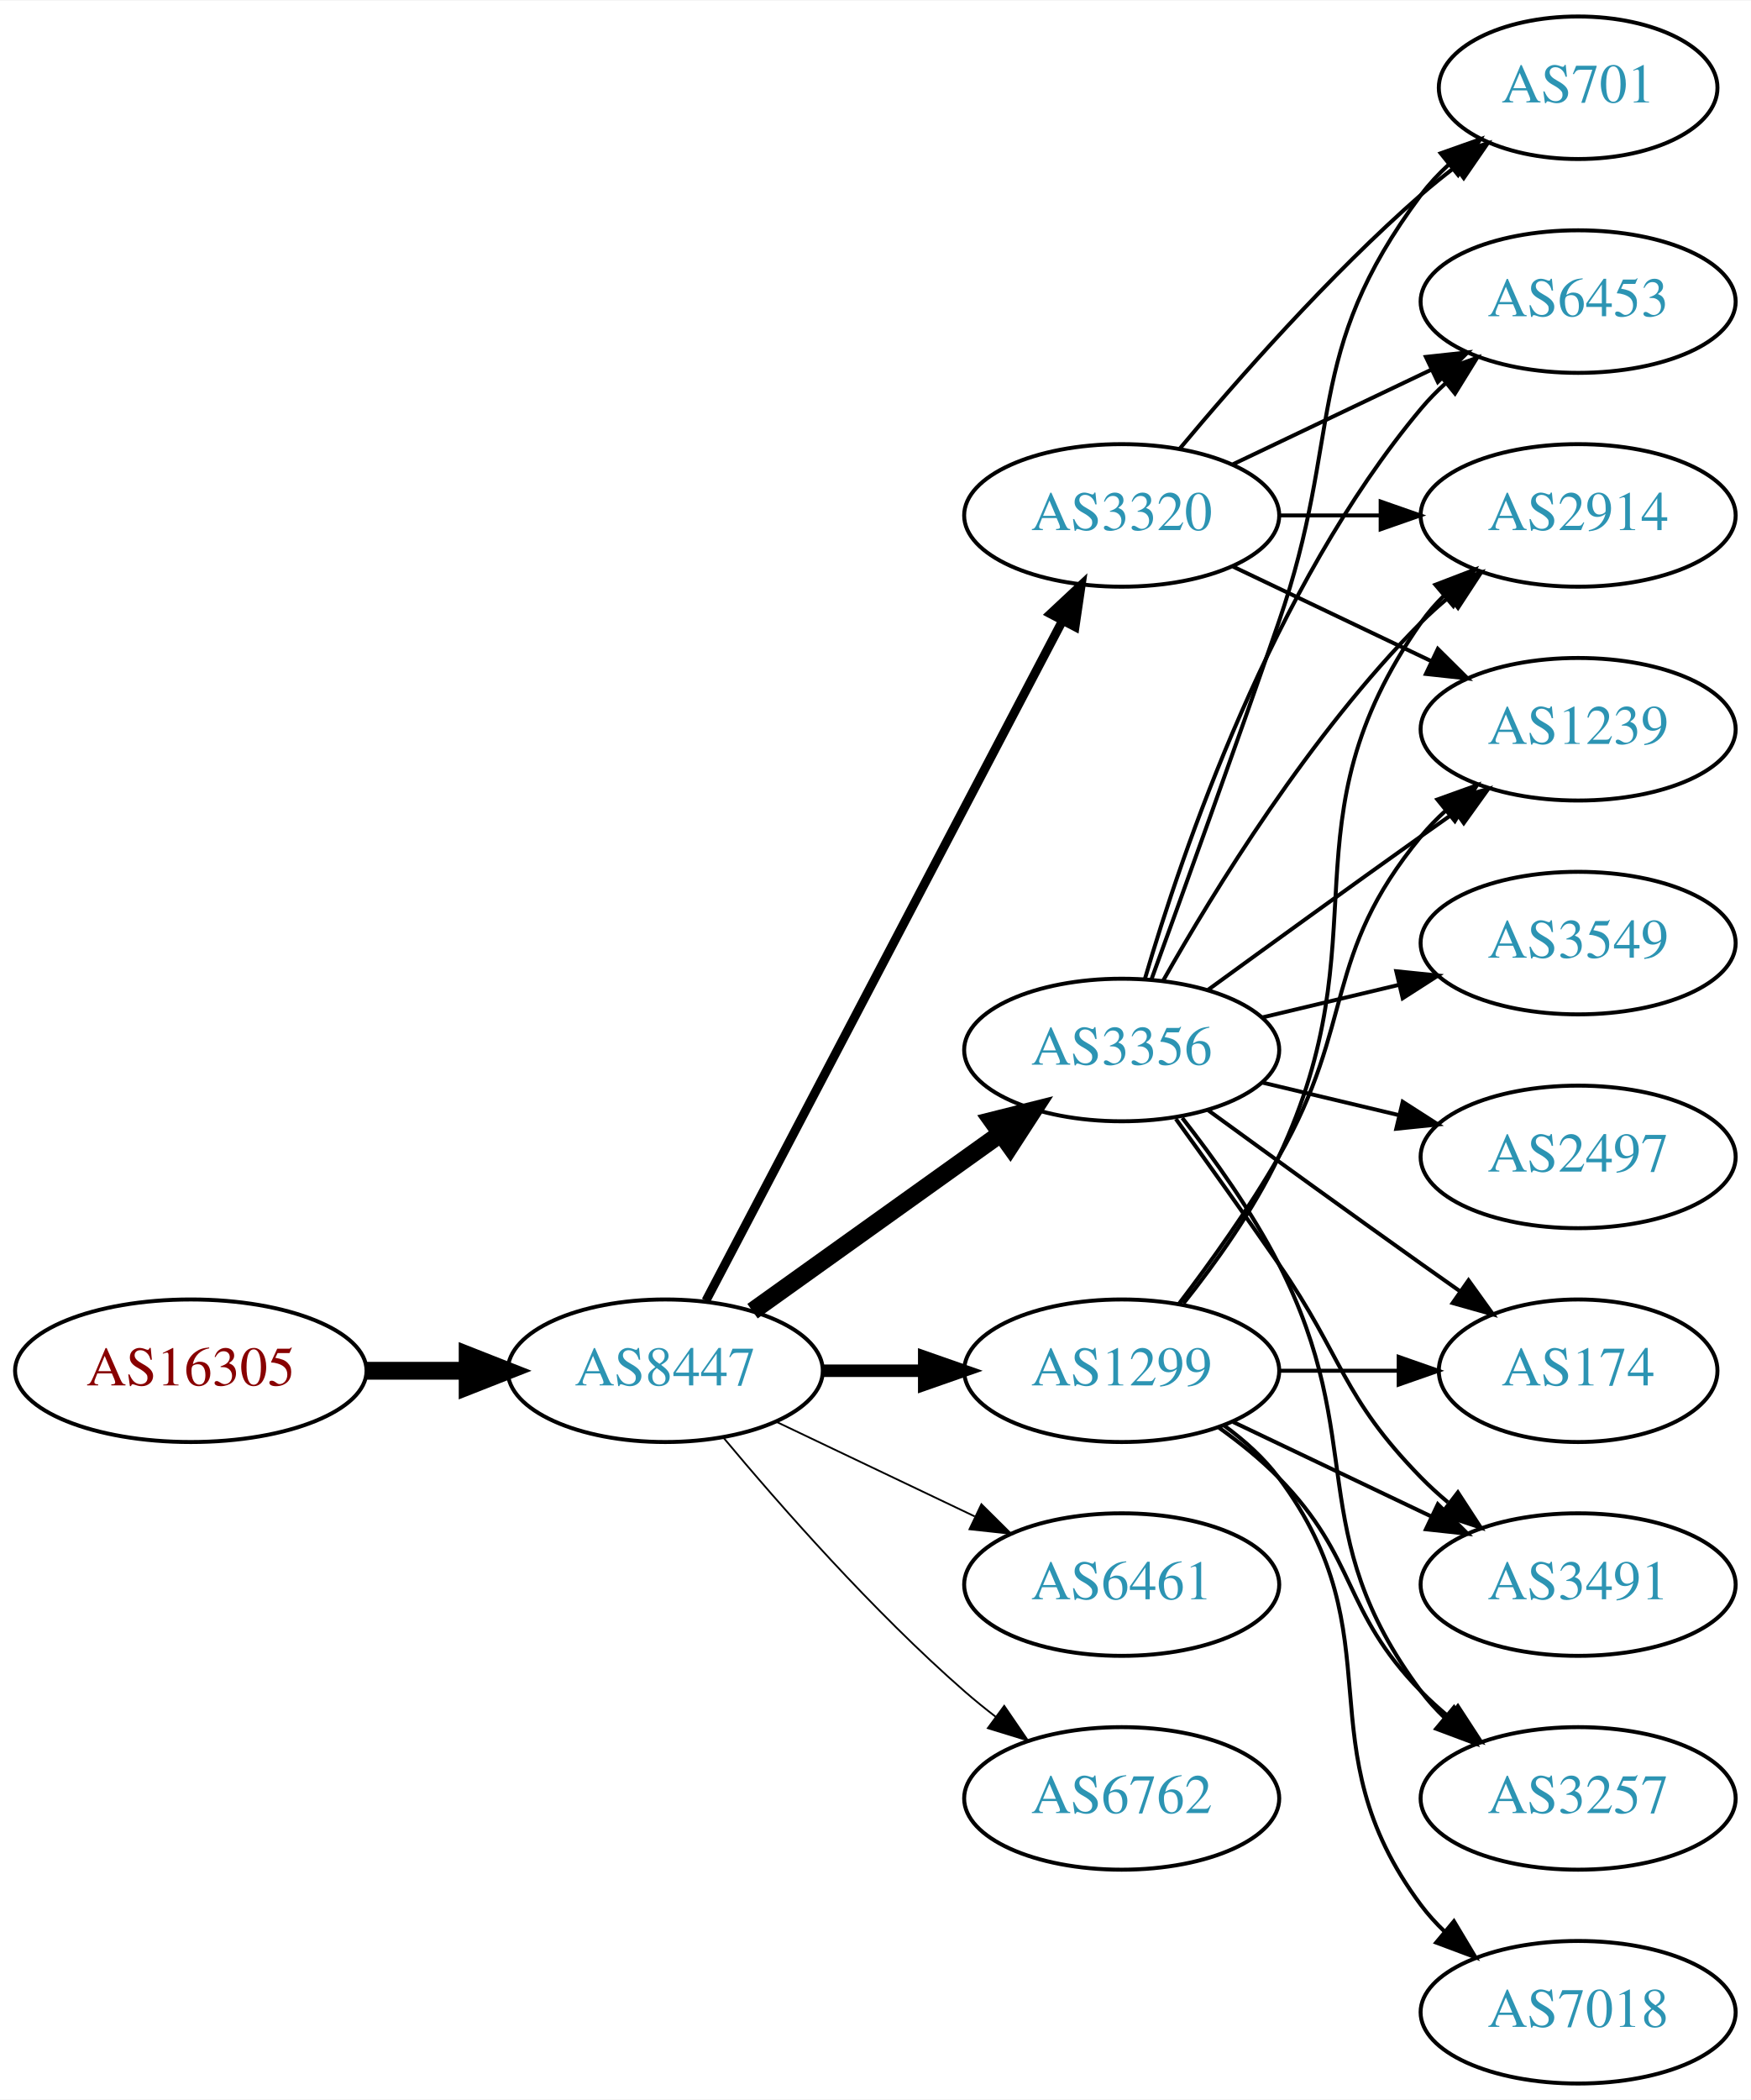
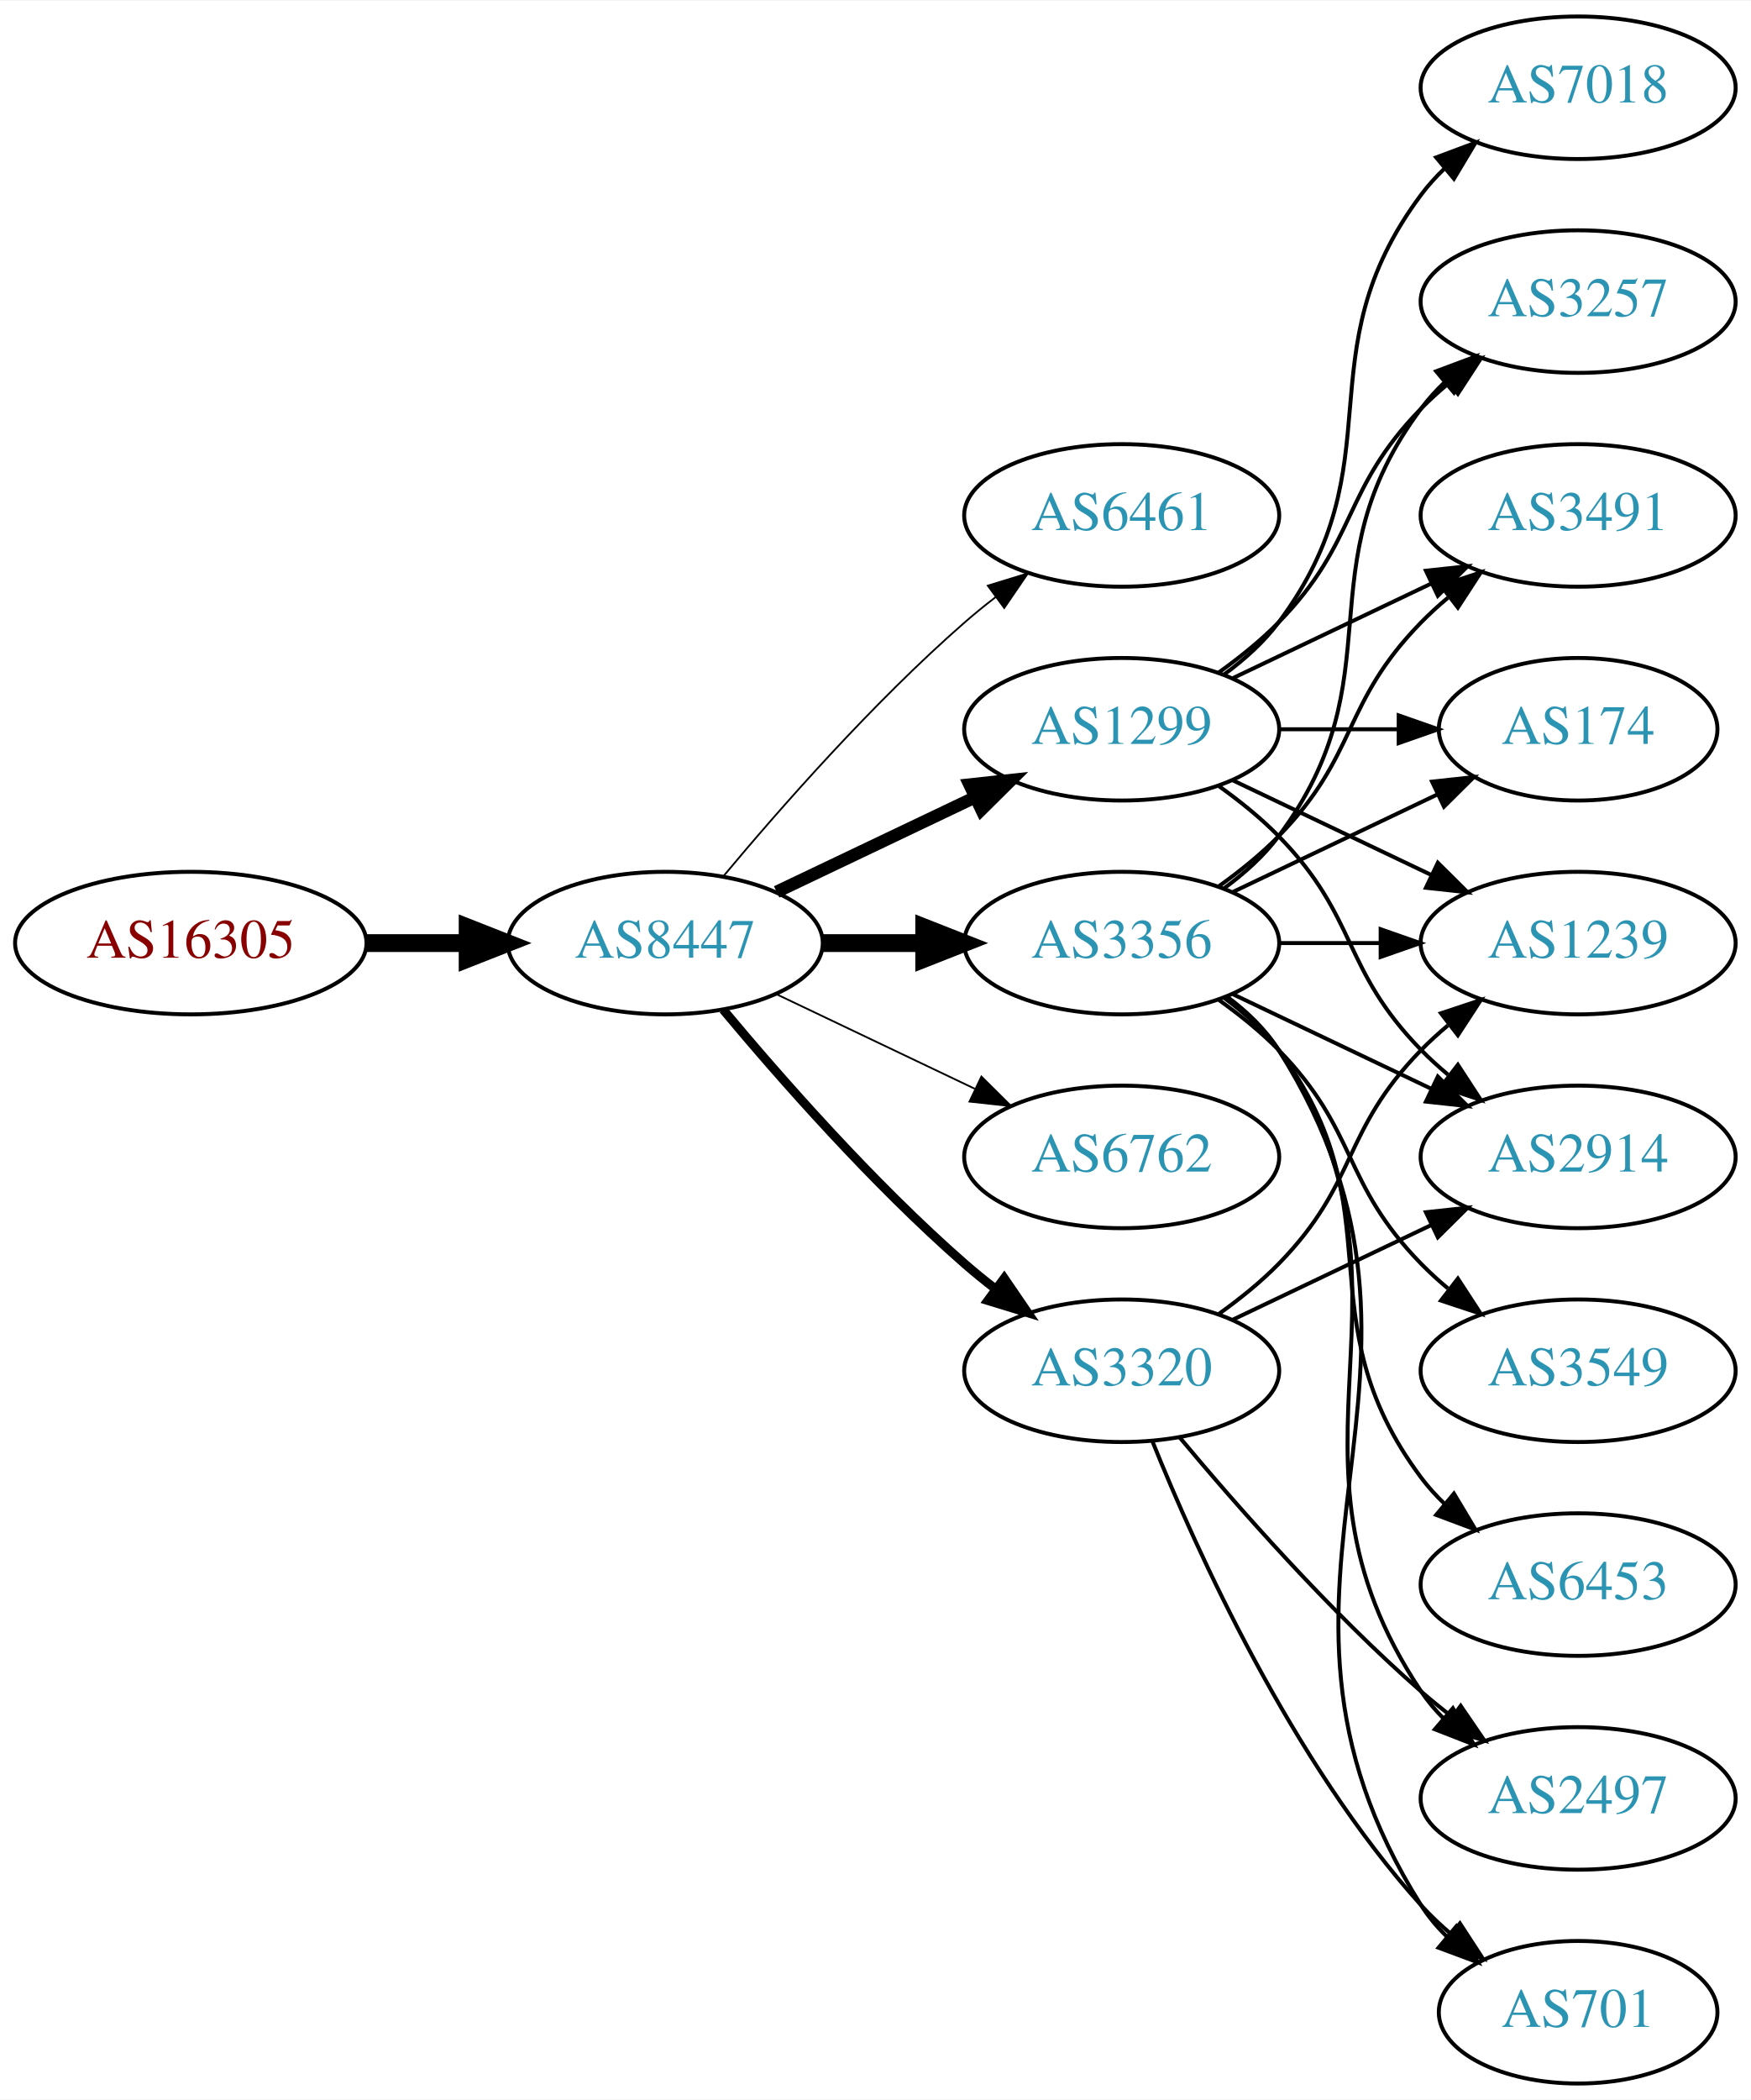
<svg xmlns="http://www.w3.org/2000/svg" xmlns:xlink="http://www.w3.org/1999/xlink" width="442pt" height="530pt" viewBox="0.00 0.00 442.27 530.00">
  <g id="graph0" class="graph" transform="scale(1 1) rotate(0) translate(4 526)">
    <polygon fill="white" stroke="none" points="-4,4 -4,-526 438.271,-526 438.271,4 -4,4" />
    <g id="node1" class="node">
      <g id="a_node1">
        <a xlink:href="/asn/16305" xlink:title="AS16305 ~ A1 Telekom Austria AG [AT]">
-           <ellipse fill="#ffffff" stroke="black" cx="44.196" cy="-180" rx="44.393" ry="18" />
-           <text text-anchor="middle" x="44.196" y="-176.3" font-family="Times,serif" font-size="14.00" fill="#880000">AS16305</text>
+           <ellipse fill="#ffffff" stroke="black" cx="44.196" cy="-288" rx="44.393" ry="18" />
+           <text text-anchor="middle" x="44.196" y="-284.3" font-family="Times,serif" font-size="14.00" fill="#880000">AS16305</text>
        </a>
      </g>
    </g>
    <g id="node2" class="node">
      <g id="a_node2">
        <a xlink:href="/asn/8447" xlink:title="AS8447 ~ A1 Telekom Austria AG [AT]">
-           <ellipse fill="#ffffff" stroke="black" cx="164.039" cy="-180" rx="39.794" ry="18" />
-           <text text-anchor="middle" x="164.039" y="-176.3" font-family="Times,serif" font-size="14.00" fill="#2c94b3">AS8447</text>
+           <ellipse fill="#ffffff" stroke="black" cx="164.039" cy="-288" rx="39.794" ry="18" />
+           <text text-anchor="middle" x="164.039" y="-284.3" font-family="Times,serif" font-size="14.00" fill="#2c94b3">AS8447</text>
        </a>
      </g>
    </g>
    <g id="edge1" class="edge">
-       <path fill="none" stroke="black" stroke-width="4.5" d="M88.407,-180C96.72,-180 105.482,-180 113.965,-180" />
-       <polygon fill="black" stroke="black" stroke-width="4.5" points="114.123,-183.938 124.123,-180 114.123,-176.063 114.123,-183.938" />
+       <path fill="none" stroke="black" stroke-width="4.5" d="M88.407,-288C96.72,-288 105.482,-288 113.965,-288" />
+       <polygon fill="black" stroke="black" stroke-width="4.5" points="114.123,-291.938 124.123,-288 114.123,-284.063 114.123,-291.938" />
    </g>
    <g id="node3" class="node">
      <g id="a_node3">
-         <a xlink:href="/asn/3356" xlink:title="AS3356 ~ Level 3 Parent, LLC [US]">
-           <ellipse fill="#ffffff" stroke="black" cx="279.332" cy="-261" rx="39.794" ry="18" />
-           <text text-anchor="middle" x="279.332" y="-257.3" font-family="Times,serif" font-size="14.00" fill="#2c94b3">AS3356</text>
+         <a xlink:href="/asn/6461" xlink:title="AS6461 ~ Zayo Bandwidth [US]">
+           <ellipse fill="#ffffff" stroke="black" cx="279.332" cy="-396" rx="39.794" ry="18" />
+           <text text-anchor="middle" x="279.332" y="-392.3" font-family="Times,serif" font-size="14.00" fill="#2c94b3">AS6461</text>
        </a>
      </g>
    </g>
    <g id="edge2" class="edge">
-       <path fill="none" stroke="black" stroke-width="4.5" d="M186.083,-195.046C203.697,-207.639 229.036,-225.755 248.701,-239.816" />
-       <polygon fill="black" stroke="black" stroke-width="4.5" points="246.591,-243.147 257.016,-245.76 251.171,-236.741 246.591,-243.147" />
+       <path fill="none" stroke="black" stroke-width="0.45" d="M178.669,-304.817C192.951,-321.929 216.498,-348.745 239.685,-369 242.151,-371.154 244.789,-373.294 247.487,-375.372" />
+       <polygon fill="black" stroke="black" stroke-width="0.45" points="245.512,-378.264 255.641,-381.37 249.66,-372.625 245.512,-378.264" />
    </g>
    <g id="node4" class="node">
      <g id="a_node4">
        <a xlink:href="/asn/1299" xlink:title="AS1299 ~ Telia Carrier [EU]">
-           <ellipse fill="#ffffff" stroke="black" cx="279.332" cy="-180" rx="39.794" ry="18" />
-           <text text-anchor="middle" x="279.332" y="-176.3" font-family="Times,serif" font-size="14.00" fill="#2c94b3">AS1299</text>
+           <ellipse fill="#ffffff" stroke="black" cx="279.332" cy="-342" rx="39.794" ry="18" />
+           <text text-anchor="middle" x="279.332" y="-338.3" font-family="Times,serif" font-size="14.00" fill="#2c94b3">AS1299</text>
        </a>
      </g>
    </g>
    <g id="edge3" class="edge">
-       <path fill="none" stroke="black" stroke-width="3.15" d="M203.711,-180C211.914,-180 220.678,-180 229.21,-180" />
-       <polygon fill="black" stroke="black" stroke-width="3.15" points="229.449,-183.5 239.449,-180 229.449,-176.5 229.449,-183.5" />
+       <path fill="none" stroke="black" stroke-width="3.15" d="M192.175,-300.934C207.169,-308.081 225.99,-317.052 242.213,-324.785" />
+       <polygon fill="black" stroke="black" stroke-width="3.15" points="240.884,-328.028 251.417,-329.171 243.895,-321.709 240.884,-328.028" />
    </g>
    <g id="node5" class="node">
      <g id="a_node5">
-         <a xlink:href="/asn/3320" xlink:title="AS3320 ~ DTAG [DE]">
-           <ellipse fill="#ffffff" stroke="black" cx="279.332" cy="-396" rx="39.794" ry="18" />
-           <text text-anchor="middle" x="279.332" y="-392.3" font-family="Times,serif" font-size="14.00" fill="#2c94b3">AS3320</text>
+         <a xlink:href="/asn/3356" xlink:title="AS3356 ~ Level 3 Parent, LLC [US]">
+           <ellipse fill="#ffffff" stroke="black" cx="279.332" cy="-288" rx="39.794" ry="18" />
+           <text text-anchor="middle" x="279.332" y="-284.3" font-family="Times,serif" font-size="14.00" fill="#2c94b3">AS3356</text>
        </a>
      </g>
    </g>
    <g id="edge4" class="edge">
-       <path fill="none" stroke="black" stroke-width="2.25" d="M174.31,-197.676C194.151,-235.505 240.829,-324.499 264.316,-369.278" />
-       <polygon fill="black" stroke="black" stroke-width="2.25" points="261.347,-371.152 269.091,-378.383 267.546,-367.901 261.347,-371.152" />
+       <path fill="none" stroke="black" stroke-width="4.5" d="M203.711,-288C211.914,-288 220.678,-288 229.21,-288" />
+       <polygon fill="black" stroke="black" stroke-width="4.5" points="229.449,-291.938 239.449,-288 229.449,-284.063 229.449,-291.938" />
    </g>
    <g id="node6" class="node">
      <g id="a_node6">
-         <a xlink:href="/asn/6461" xlink:title="AS6461 ~ Zayo Bandwidth [US]">
-           <ellipse fill="#ffffff" stroke="black" cx="279.332" cy="-126" rx="39.794" ry="18" />
-           <text text-anchor="middle" x="279.332" y="-122.3" font-family="Times,serif" font-size="14.00" fill="#2c94b3">AS6461</text>
+         <a xlink:href="/asn/6762" xlink:title="AS6762 ~ TELECOM ITALIA SPARKLE S.p.A. [IT]">
+           <ellipse fill="#ffffff" stroke="black" cx="279.332" cy="-234" rx="39.794" ry="18" />
+           <text text-anchor="middle" x="279.332" y="-230.3" font-family="Times,serif" font-size="14.00" fill="#2c94b3">AS6762</text>
        </a>
      </g>
    </g>
    <g id="edge5" class="edge">
-       <path fill="none" stroke="black" stroke-width="0.45" d="M192.175,-167.066C207.169,-159.919 225.99,-150.948 242.213,-143.215" />
-       <polygon fill="black" stroke="black" stroke-width="0.45" points="243.895,-146.291 251.417,-138.829 240.884,-139.972 243.895,-146.291" />
+       <path fill="none" stroke="black" stroke-width="0.45" d="M192.175,-275.066C207.169,-267.919 225.99,-258.948 242.213,-251.215" />
+       <polygon fill="black" stroke="black" stroke-width="0.45" points="243.895,-254.291 251.417,-246.829 240.884,-247.972 243.895,-254.291" />
    </g>
    <g id="node7" class="node">
      <g id="a_node7">
-         <a xlink:href="/asn/6762" xlink:title="AS6762 ~ TELECOM ITALIA SPARKLE S.p.A. [IT]">
-           <ellipse fill="#ffffff" stroke="black" cx="279.332" cy="-72" rx="39.794" ry="18" />
-           <text text-anchor="middle" x="279.332" y="-68.3" font-family="Times,serif" font-size="14.00" fill="#2c94b3">AS6762</text>
+         <a xlink:href="/asn/3320" xlink:title="AS3320 ~ DTAG [DE]">
+           <ellipse fill="#ffffff" stroke="black" cx="279.332" cy="-180" rx="39.794" ry="18" />
+           <text text-anchor="middle" x="279.332" y="-176.3" font-family="Times,serif" font-size="14.00" fill="#2c94b3">AS3320</text>
        </a>
      </g>
    </g>
    <g id="edge6" class="edge">
-       <path fill="none" stroke="black" stroke-width="0.45" d="M178.669,-163.183C192.951,-146.071 216.498,-119.255 239.685,-99 242.151,-96.846 244.789,-94.706 247.487,-92.628" />
-       <polygon fill="black" stroke="black" stroke-width="0.45" points="249.66,-95.375 255.641,-86.63 245.512,-89.736 249.66,-95.375" />
+       <path fill="none" stroke="black" stroke-width="2.25" d="M178.669,-271.183C192.951,-254.071 216.498,-227.255 239.685,-207 242.151,-204.846 244.789,-202.706 247.487,-200.628" />
+       <polygon fill="black" stroke="black" stroke-width="2.25" points="249.66,-203.375 255.641,-194.63 245.512,-197.736 249.66,-203.375" />
    </g>
    <g id="node8" class="node">
      <g id="a_node8">
-         <a xlink:href="/asn/2914" xlink:title="AS2914 ~ NTT America, Inc. [US]">
-           <ellipse fill="#ffffff" stroke="black" cx="394.625" cy="-396" rx="39.794" ry="18" />
-           <text text-anchor="middle" x="394.625" y="-392.3" font-family="Times,serif" font-size="14.00" fill="#2c94b3">AS2914</text>
-         </a>
-       </g>
-     </g>
-     <g id="edge14" class="edge">
-       <path fill="none" stroke="black" d="M289.791,-278.49C302.573,-301.096 327.005,-340.886 354.978,-369 357.089,-371.121 359.385,-373.188 361.77,-375.171" />
-       <polygon fill="black" stroke="black" points="360.023,-378.242 370.086,-381.556 364.286,-372.69 360.023,-378.242" />
+         <a xlink:href="/asn/1239" xlink:title="AS1239 ~ Sprint [US]">
+           <ellipse fill="#ffffff" stroke="black" cx="394.625" cy="-288" rx="39.794" ry="18" />
+           <text text-anchor="middle" x="394.625" y="-284.3" font-family="Times,serif" font-size="14.00" fill="#2c94b3">AS1239</text>
+         </a>
+       </g>
+     </g>
+     <g id="edge7" class="edge">
+       <path fill="none" stroke="black" d="M307.468,-329.066C322.462,-321.919 341.283,-312.948 357.506,-305.215" />
+       <polygon fill="black" stroke="black" points="359.188,-308.291 366.71,-300.829 356.177,-301.972 359.188,-308.291" />
    </g>
    <g id="node9" class="node">
      <g id="a_node9">
-         <a xlink:href="/asn/1239" xlink:title="AS1239 ~ Sprint [US]">
-           <ellipse fill="#ffffff" stroke="black" cx="394.625" cy="-342" rx="39.794" ry="18" />
-           <text text-anchor="middle" x="394.625" y="-338.3" font-family="Times,serif" font-size="14.00" fill="#2c94b3">AS1239</text>
-         </a>
-       </g>
-     </g>
-     <g id="edge20" class="edge">
-       <path fill="none" stroke="black" d="M301.18,-276.222C316.114,-287.091 336.727,-302.025 354.978,-315 357.799,-317.005 360.742,-319.085 363.69,-321.159" />
-       <polygon fill="black" stroke="black" points="361.717,-324.05 371.914,-326.926 365.736,-318.319 361.717,-324.05" />
+         <a xlink:href="/asn/3257" xlink:title="AS3257 ~ GTT [DE]">
+           <ellipse fill="#ffffff" stroke="black" cx="394.625" cy="-450" rx="39.794" ry="18" />
+           <text text-anchor="middle" x="394.625" y="-446.3" font-family="Times,serif" font-size="14.00" fill="#2c94b3">AS3257</text>
+         </a>
+       </g>
+     </g>
+     <g id="edge8" class="edge">
+       <path fill="none" stroke="black" d="M303.926,-356.389C309.182,-360.148 314.513,-364.437 318.978,-369 339.151,-389.617 334.806,-402.383 354.978,-423 357.071,-425.139 359.354,-427.218 361.731,-429.21" />
+       <polygon fill="black" stroke="black" points="359.974,-432.275 370.031,-435.611 364.249,-426.732 359.974,-432.275" />
    </g>
    <g id="node10" class="node">
      <g id="a_node10">
-         <a xlink:href="/asn/174" xlink:title="AS174 ~ Cogent Communications [US]">
-           <ellipse fill="#ffffff" stroke="black" cx="394.625" cy="-180" rx="35.194" ry="18" />
-           <text text-anchor="middle" x="394.625" y="-176.3" font-family="Times,serif" font-size="14.00" fill="#2c94b3">AS174</text>
-         </a>
-       </g>
-     </g>
-     <g id="edge19" class="edge">
-       <path fill="none" stroke="black" d="M301.18,-245.778C316.114,-234.909 336.727,-219.975 354.978,-207 358.188,-204.718 361.557,-202.339 364.912,-199.982" />
-       <polygon fill="black" stroke="black" points="366.94,-202.834 373.123,-194.23 362.924,-197.101 366.94,-202.834" />
+         <a xlink:href="/asn/7018" xlink:title="AS7018 ~ AT&amp;T Services, Inc. [US]">
+           <ellipse fill="#ffffff" stroke="black" cx="394.625" cy="-504" rx="39.794" ry="18" />
+           <text text-anchor="middle" x="394.625" y="-500.3" font-family="Times,serif" font-size="14.00" fill="#2c94b3">AS7018</text>
+         </a>
+       </g>
+     </g>
+     <g id="edge9" class="edge">
+       <path fill="none" stroke="black" d="M305.262,-355.882C310.338,-359.611 315.256,-364.016 318.978,-369 349.249,-409.542 324.707,-436.458 354.978,-477 356.723,-479.336 358.73,-481.545 360.893,-483.617" />
+       <polygon fill="black" stroke="black" points="358.771,-486.405 368.694,-490.118 363.253,-481.027 358.771,-486.405" />
+     </g>
+     <g id="node11" class="node">
+       <g id="a_node11">
+         <a xlink:href="/asn/3491" xlink:title="AS3491 ~ PCCW Global, Inc. [US]">
+           <ellipse fill="#ffffff" stroke="black" cx="394.625" cy="-396" rx="39.794" ry="18" />
+           <text text-anchor="middle" x="394.625" y="-392.3" font-family="Times,serif" font-size="14.00" fill="#2c94b3">AS3491</text>
+         </a>
+       </g>
+     </g>
+     <g id="edge10" class="edge">
+       <path fill="none" stroke="black" d="M307.468,-354.934C322.462,-362.081 341.283,-371.052 357.506,-378.785" />
+       <polygon fill="black" stroke="black" points="356.177,-382.028 366.71,-383.171 359.188,-375.709 356.177,-382.028" />
    </g>
    <g id="node12" class="node">
      <g id="a_node12">
-         <a xlink:href="/asn/3491" xlink:title="AS3491 ~ PCCW Global, Inc. [US]">
-           <ellipse fill="#ffffff" stroke="black" cx="394.625" cy="-126" rx="39.794" ry="18" />
-           <text text-anchor="middle" x="394.625" y="-122.3" font-family="Times,serif" font-size="14.00" fill="#2c94b3">AS3491</text>
-         </a>
-       </g>
-     </g>
-     <g id="edge17" class="edge">
-       <path fill="none" stroke="black" d="M293.011,-243.594C300.626,-233.063 310.459,-219.33 318.978,-207 335.374,-183.269 334.806,-173.617 354.978,-153 357.071,-150.861 359.354,-148.782 361.731,-146.79" />
-       <polygon fill="black" stroke="black" points="364.249,-149.268 370.031,-140.389 359.974,-143.725 364.249,-149.268" />
+         <a xlink:href="/asn/2914" xlink:title="AS2914 ~ NTT America, Inc. [US]">
+           <ellipse fill="#ffffff" stroke="black" cx="394.625" cy="-234" rx="39.794" ry="18" />
+           <text text-anchor="middle" x="394.625" y="-230.3" font-family="Times,serif" font-size="14.00" fill="#2c94b3">AS2914</text>
+         </a>
+       </g>
+     </g>
+     <g id="edge11" class="edge">
+       <path fill="none" stroke="black" d="M303.926,-327.611C309.182,-323.852 314.513,-319.563 318.978,-315 339.151,-294.383 334.806,-281.617 354.978,-261 357.071,-258.861 359.354,-256.782 361.731,-254.79" />
+       <polygon fill="black" stroke="black" points="364.249,-257.268 370.031,-248.389 359.974,-251.725 364.249,-257.268" />
    </g>
    <g id="node13" class="node">
      <g id="a_node13">
-         <a xlink:href="/asn/3257" xlink:title="AS3257 ~ GTT [DE]">
-           <ellipse fill="#ffffff" stroke="black" cx="394.625" cy="-72" rx="39.794" ry="18" />
-           <text text-anchor="middle" x="394.625" y="-68.3" font-family="Times,serif" font-size="14.00" fill="#2c94b3">AS3257</text>
-         </a>
-       </g>
-     </g>
-     <g id="edge15" class="edge">
-       <path fill="none" stroke="black" d="M294.628,-243.86C302.614,-233.647 312.276,-220.147 318.978,-207 341.958,-161.923 324.707,-139.542 354.978,-99 356.723,-96.664 358.73,-94.455 360.893,-92.383" />
-       <polygon fill="black" stroke="black" points="363.253,-94.973 368.694,-85.882 358.771,-89.595 363.253,-94.973" />
+         <a xlink:href="/asn/174" xlink:title="AS174 ~ Cogent Communications [US]">
+           <ellipse fill="#ffffff" stroke="black" cx="394.625" cy="-342" rx="35.194" ry="18" />
+           <text text-anchor="middle" x="394.625" y="-338.3" font-family="Times,serif" font-size="14.00" fill="#2c94b3">AS174</text>
+         </a>
+       </g>
+     </g>
+     <g id="edge12" class="edge">
+       <path fill="none" stroke="black" d="M319.004,-342C328.709,-342 339.2,-342 349.163,-342" />
+       <polygon fill="black" stroke="black" points="349.299,-345.5 359.299,-342 349.299,-338.5 349.299,-345.5" />
+     </g>
+     <g id="edge16" class="edge">
+       <path fill="none" stroke="black" d="M319.004,-288C327.207,-288 335.971,-288 344.503,-288" />
+       <polygon fill="black" stroke="black" points="344.742,-291.5 354.742,-288 344.742,-284.5 344.742,-291.5" />
+     </g>
+     <g id="edge21" class="edge">
+       <path fill="none" stroke="black" d="M305.262,-301.882C310.338,-305.611 315.256,-310.016 318.978,-315 349.249,-355.542 324.707,-382.458 354.978,-423 356.723,-425.336 358.73,-427.545 360.893,-429.617" />
+       <polygon fill="black" stroke="black" points="358.771,-432.405 368.694,-436.118 363.253,-427.027 358.771,-432.405" />
+     </g>
+     <g id="edge19" class="edge">
+       <path fill="none" stroke="black" d="M303.926,-302.389C309.182,-306.148 314.513,-310.437 318.978,-315 339.151,-335.617 334.806,-348.383 354.978,-369 357.071,-371.139 359.354,-373.218 361.731,-375.21" />
+       <polygon fill="black" stroke="black" points="359.974,-378.275 370.031,-381.611 364.249,-372.732 359.974,-378.275" />
+     </g>
+     <g id="edge13" class="edge">
+       <path fill="none" stroke="black" d="M307.468,-275.066C322.462,-267.919 341.283,-258.948 357.506,-251.215" />
+       <polygon fill="black" stroke="black" points="359.188,-254.291 366.71,-246.829 356.177,-247.972 359.188,-254.291" />
+     </g>
+     <g id="edge18" class="edge">
+       <path fill="none" stroke="black" d="M307.468,-300.934C322.9,-308.29 342.385,-317.577 358.92,-325.459" />
+       <polygon fill="black" stroke="black" points="357.729,-328.768 368.262,-329.911 360.741,-322.449 357.729,-328.768" />
    </g>
    <g id="node14" class="node">
      <g id="a_node14">
        <a xlink:href="/asn/3549" xlink:title="AS3549 ~ Level 3 Parent, LLC [US]">
-           <ellipse fill="#ffffff" stroke="black" cx="394.625" cy="-288" rx="39.794" ry="18" />
-           <text text-anchor="middle" x="394.625" y="-284.3" font-family="Times,serif" font-size="14.00" fill="#2c94b3">AS3549</text>
-         </a>
-       </g>
-     </g>
-     <g id="edge13" class="edge">
-       <path fill="none" stroke="black" d="M314.939,-269.248C325.81,-271.838 337.964,-274.735 349.407,-277.462" />
-       <polygon fill="black" stroke="black" points="348.69,-280.889 359.229,-279.803 350.313,-274.08 348.69,-280.889" />
+           <ellipse fill="#ffffff" stroke="black" cx="394.625" cy="-180" rx="39.794" ry="18" />
+           <text text-anchor="middle" x="394.625" y="-176.3" font-family="Times,serif" font-size="14.00" fill="#2c94b3">AS3549</text>
+         </a>
+       </g>
+     </g>
+     <g id="edge14" class="edge">
+       <path fill="none" stroke="black" d="M303.926,-273.611C309.182,-269.852 314.513,-265.563 318.978,-261 339.151,-240.383 334.806,-227.617 354.978,-207 357.071,-204.861 359.354,-202.782 361.731,-200.79" />
+       <polygon fill="black" stroke="black" points="364.249,-203.268 370.031,-194.389 359.974,-197.725 364.249,-203.268" />
    </g>
    <g id="node15" class="node">
      <g id="a_node15">
        <a xlink:href="/asn/2497" xlink:title="AS2497 ~ Internet Initiative Japan Inc. [JP]">
-           <ellipse fill="#ffffff" stroke="black" cx="394.625" cy="-234" rx="39.794" ry="18" />
-           <text text-anchor="middle" x="394.625" y="-230.3" font-family="Times,serif" font-size="14.00" fill="#2c94b3">AS2497</text>
-         </a>
-       </g>
-     </g>
-     <g id="edge16" class="edge">
-       <path fill="none" stroke="black" d="M314.939,-252.752C325.81,-250.162 337.964,-247.265 349.407,-244.538" />
-       <polygon fill="black" stroke="black" points="350.313,-247.92 359.229,-242.197 348.69,-241.111 350.313,-247.92" />
+           <ellipse fill="#ffffff" stroke="black" cx="394.625" cy="-72" rx="39.794" ry="18" />
+           <text text-anchor="middle" x="394.625" y="-68.3" font-family="Times,serif" font-size="14.00" fill="#2c94b3">AS2497</text>
+         </a>
+       </g>
+     </g>
+     <g id="edge15" class="edge">
+       <path fill="none" stroke="black" d="M305.651,-274.393C310.707,-270.649 315.518,-266.169 318.978,-261 360.003,-199.706 313.954,-160.294 354.978,-99 356.6,-96.577 358.519,-94.305 360.621,-92.19" />
+       <polygon fill="black" stroke="black" points="362.988,-94.771 368.306,-85.607 358.434,-89.454 362.988,-94.771" />
    </g>
    <g id="node16" class="node">
      <g id="a_node16">
        <a xlink:href="/asn/701" xlink:title="AS701 ~ UUNET [US]">
-           <ellipse fill="#ffffff" stroke="black" cx="394.625" cy="-504" rx="35.194" ry="18" />
-           <text text-anchor="middle" x="394.625" y="-500.3" font-family="Times,serif" font-size="14.00" fill="#2c94b3">AS701</text>
-         </a>
-       </g>
-     </g>
-     <g id="edge18" class="edge">
-       <path fill="none" stroke="black" d="M286.88,-278.921C294.665,-300.312 307.987,-337.19 318.978,-369 335.502,-416.822 324.707,-436.458 354.978,-477 356.986,-479.689 359.342,-482.209 361.883,-484.546" />
-       <polygon fill="black" stroke="black" points="359.912,-487.452 369.898,-490.989 364.297,-481.996 359.912,-487.452" />
+           <ellipse fill="#ffffff" stroke="black" cx="394.625" cy="-18" rx="35.194" ry="18" />
+           <text text-anchor="middle" x="394.625" y="-14.3" font-family="Times,serif" font-size="14.00" fill="#2c94b3">AS701</text>
+         </a>
+       </g>
+     </g>
+     <g id="edge17" class="edge">
+       <path fill="none" stroke="black" d="M305.858,-274.528C310.903,-270.777 315.658,-266.26 318.978,-261 370.928,-178.7 303.028,-127.3 354.978,-45 356.769,-42.162 358.978,-39.541 361.425,-37.14" />
+       <polygon fill="black" stroke="black" points="363.843,-39.681 369.298,-30.598 359.37,-34.297 363.843,-39.681" />
    </g>
    <g id="node17" class="node">
      <g id="a_node17">
        <a xlink:href="/asn/6453" xlink:title="AS6453 ~ TATA COMMUNICATIONS (AMERICA) INC [US]">
-           <ellipse fill="#ffffff" stroke="black" cx="394.625" cy="-450" rx="39.794" ry="18" />
-           <text text-anchor="middle" x="394.625" y="-446.3" font-family="Times,serif" font-size="14.00" fill="#2c94b3">AS6453</text>
-         </a>
-       </g>
-     </g>
-     <g id="edge21" class="edge">
-       <path fill="none" stroke="black" d="M285.206,-279.002C294.52,-310.844 317.336,-377.981 354.978,-423 356.848,-425.237 358.947,-427.374 361.173,-429.396" />
-       <polygon fill="black" stroke="black" points="359.116,-432.234 369.092,-435.804 363.52,-426.793 359.116,-432.234" />
-     </g>
-     <g id="edge7" class="edge">
-       <path fill="none" stroke="black" d="M294.932,-196.991C303.019,-207.155 312.681,-220.655 318.978,-234 345.477,-290.159 319.365,-318.131 354.978,-369 356.65,-371.389 358.606,-373.635 360.733,-375.733" />
-       <polygon fill="black" stroke="black" points="358.573,-378.49 368.465,-382.284 363.097,-373.149 358.573,-378.49" />
-     </g>
-     <g id="edge8" class="edge">
-       <path fill="none" stroke="black" d="M293.793,-196.913C301.686,-207.27 311.535,-220.992 318.978,-234 338.543,-268.194 329.913,-284.606 354.978,-315 356.833,-317.25 358.92,-319.396 361.139,-321.424" />
-       <polygon fill="black" stroke="black" points="359.075,-324.256 369.044,-327.844 363.488,-318.823 359.075,-324.256" />
-     </g>
-     <g id="edge9" class="edge">
-       <path fill="none" stroke="black" d="M319.004,-180C328.709,-180 339.2,-180 349.163,-180" />
-       <polygon fill="black" stroke="black" points="349.299,-183.5 359.299,-180 349.299,-176.5 349.299,-183.5" />
-     </g>
-     <g id="node11" class="node">
-       <g id="a_node11">
-         <a xlink:href="/asn/7018" xlink:title="AS7018 ~ AT&amp;T Services, Inc. [US]">
-           <ellipse fill="#ffffff" stroke="black" cx="394.625" cy="-18" rx="39.794" ry="18" />
-           <text text-anchor="middle" x="394.625" y="-14.3" font-family="Times,serif" font-size="14.00" fill="#2c94b3">AS7018</text>
-         </a>
-       </g>
-     </g>
-     <g id="edge10" class="edge">
-       <path fill="none" stroke="black" d="M305.262,-166.118C310.338,-162.389 315.256,-157.984 318.978,-153 349.249,-112.458 324.707,-85.542 354.978,-45 356.723,-42.664 358.73,-40.455 360.893,-38.383" />
-       <polygon fill="black" stroke="black" points="363.253,-40.973 368.694,-31.882 358.771,-35.595 363.253,-40.973" />
-     </g>
-     <g id="edge11" class="edge">
-       <path fill="none" stroke="black" d="M307.468,-167.066C322.462,-159.919 341.283,-150.948 357.506,-143.215" />
-       <polygon fill="black" stroke="black" points="359.188,-146.291 366.71,-138.829 356.177,-139.972 359.188,-146.291" />
-     </g>
-     <g id="edge12" class="edge">
-       <path fill="none" stroke="black" d="M303.926,-165.611C309.182,-161.852 314.513,-157.563 318.978,-153 339.151,-132.383 334.806,-119.617 354.978,-99 357.071,-96.861 359.354,-94.782 361.731,-92.79" />
-       <polygon fill="black" stroke="black" points="364.249,-95.268 370.031,-86.389 359.974,-89.725 364.249,-95.268" />
+           <ellipse fill="#ffffff" stroke="black" cx="394.625" cy="-126" rx="39.794" ry="18" />
+           <text text-anchor="middle" x="394.625" y="-122.3" font-family="Times,serif" font-size="14.00" fill="#2c94b3">AS6453</text>
+         </a>
+       </g>
+     </g>
+     <g id="edge20" class="edge">
+       <path fill="none" stroke="black" d="M305.262,-274.118C310.338,-270.389 315.256,-265.984 318.978,-261 349.249,-220.458 324.707,-193.542 354.978,-153 356.723,-150.664 358.73,-148.455 360.893,-146.383" />
+       <polygon fill="black" stroke="black" points="363.253,-148.973 368.694,-139.882 358.771,-143.595 363.253,-148.973" />
    </g>
    <g id="edge23" class="edge">
-       <path fill="none" stroke="black" d="M319.004,-396C327.207,-396 335.971,-396 344.503,-396" />
-       <polygon fill="black" stroke="black" points="344.742,-399.5 354.742,-396 344.742,-392.5 344.742,-399.5" />
+       <path fill="none" stroke="black" d="M303.926,-194.389C309.182,-198.148 314.513,-202.437 318.978,-207 339.151,-227.617 334.806,-240.383 354.978,-261 357.071,-263.139 359.354,-265.218 361.731,-267.21" />
+       <polygon fill="black" stroke="black" points="359.974,-270.275 370.031,-273.611 364.249,-264.732 359.974,-270.275" />
+     </g>
+     <g id="edge25" class="edge">
+       <path fill="none" stroke="black" d="M307.468,-192.934C322.462,-200.081 341.283,-209.052 357.506,-216.785" />
+       <polygon fill="black" stroke="black" points="356.177,-220.028 366.71,-221.171 359.188,-213.709 356.177,-220.028" />
    </g>
    <g id="edge24" class="edge">
-       <path fill="none" stroke="black" d="M307.468,-383.066C322.462,-375.919 341.283,-366.948 357.506,-359.215" />
-       <polygon fill="black" stroke="black" points="359.188,-362.291 366.71,-354.829 356.177,-355.972 359.188,-362.291" />
+       <path fill="none" stroke="black" d="M293.962,-163.183C308.244,-146.071 331.791,-119.255 354.978,-99 357.444,-96.846 360.082,-94.706 362.78,-92.628" />
+       <polygon fill="black" stroke="black" points="364.953,-95.375 370.934,-86.63 360.805,-89.736 364.953,-95.375" />
    </g>
    <g id="edge22" class="edge">
-       <path fill="none" stroke="black" d="M293.962,-412.817C308.244,-429.929 331.791,-456.745 354.978,-477 357.648,-479.332 360.521,-481.648 363.451,-483.886" />
-       <polygon fill="black" stroke="black" points="361.602,-486.87 371.742,-489.939 365.729,-481.216 361.602,-486.87" />
-     </g>
-     <g id="edge25" class="edge">
-       <path fill="none" stroke="black" d="M307.468,-408.934C322.462,-416.081 341.283,-425.052 357.506,-432.785" />
-       <polygon fill="black" stroke="black" points="356.177,-436.028 366.71,-437.171 359.188,-429.709 356.177,-436.028" />
+       <path fill="none" stroke="black" d="M287.079,-162.213C298.13,-134.757 322.184,-81.422 354.978,-45 357.294,-42.428 359.899,-39.969 362.634,-37.657" />
+       <polygon fill="black" stroke="black" points="364.772,-40.428 370.557,-31.552 360.5,-34.883 364.772,-40.428" />
    </g>
  </g>
</svg>
